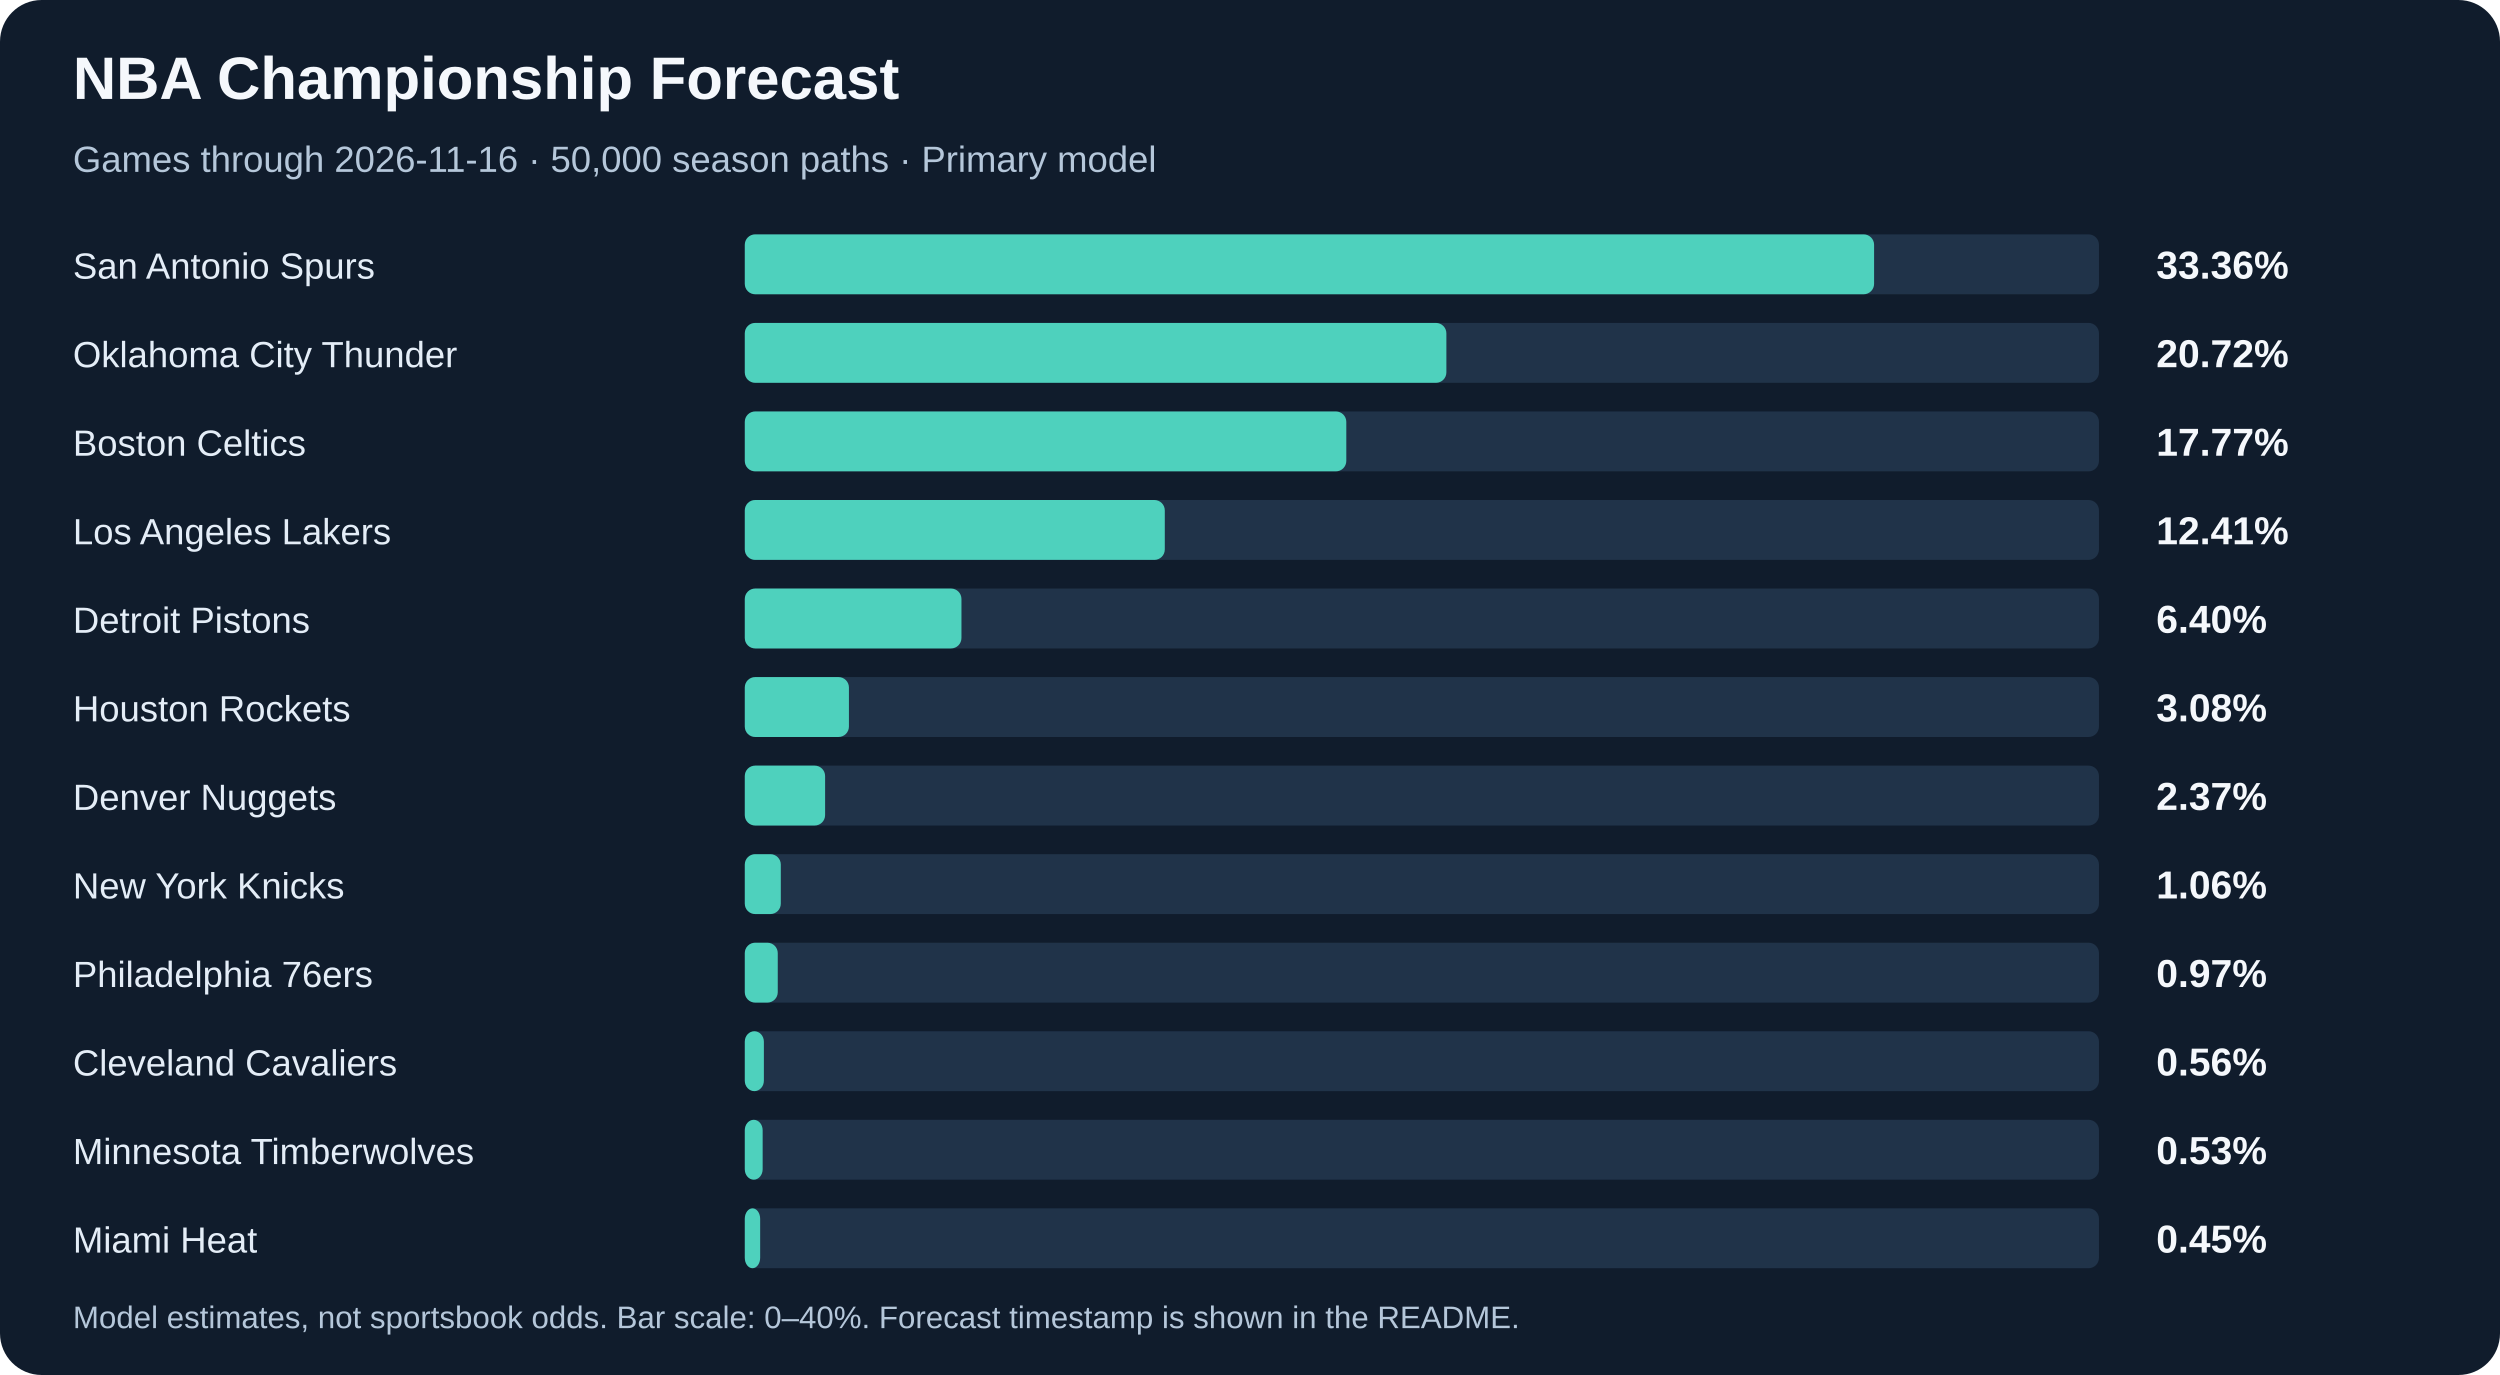
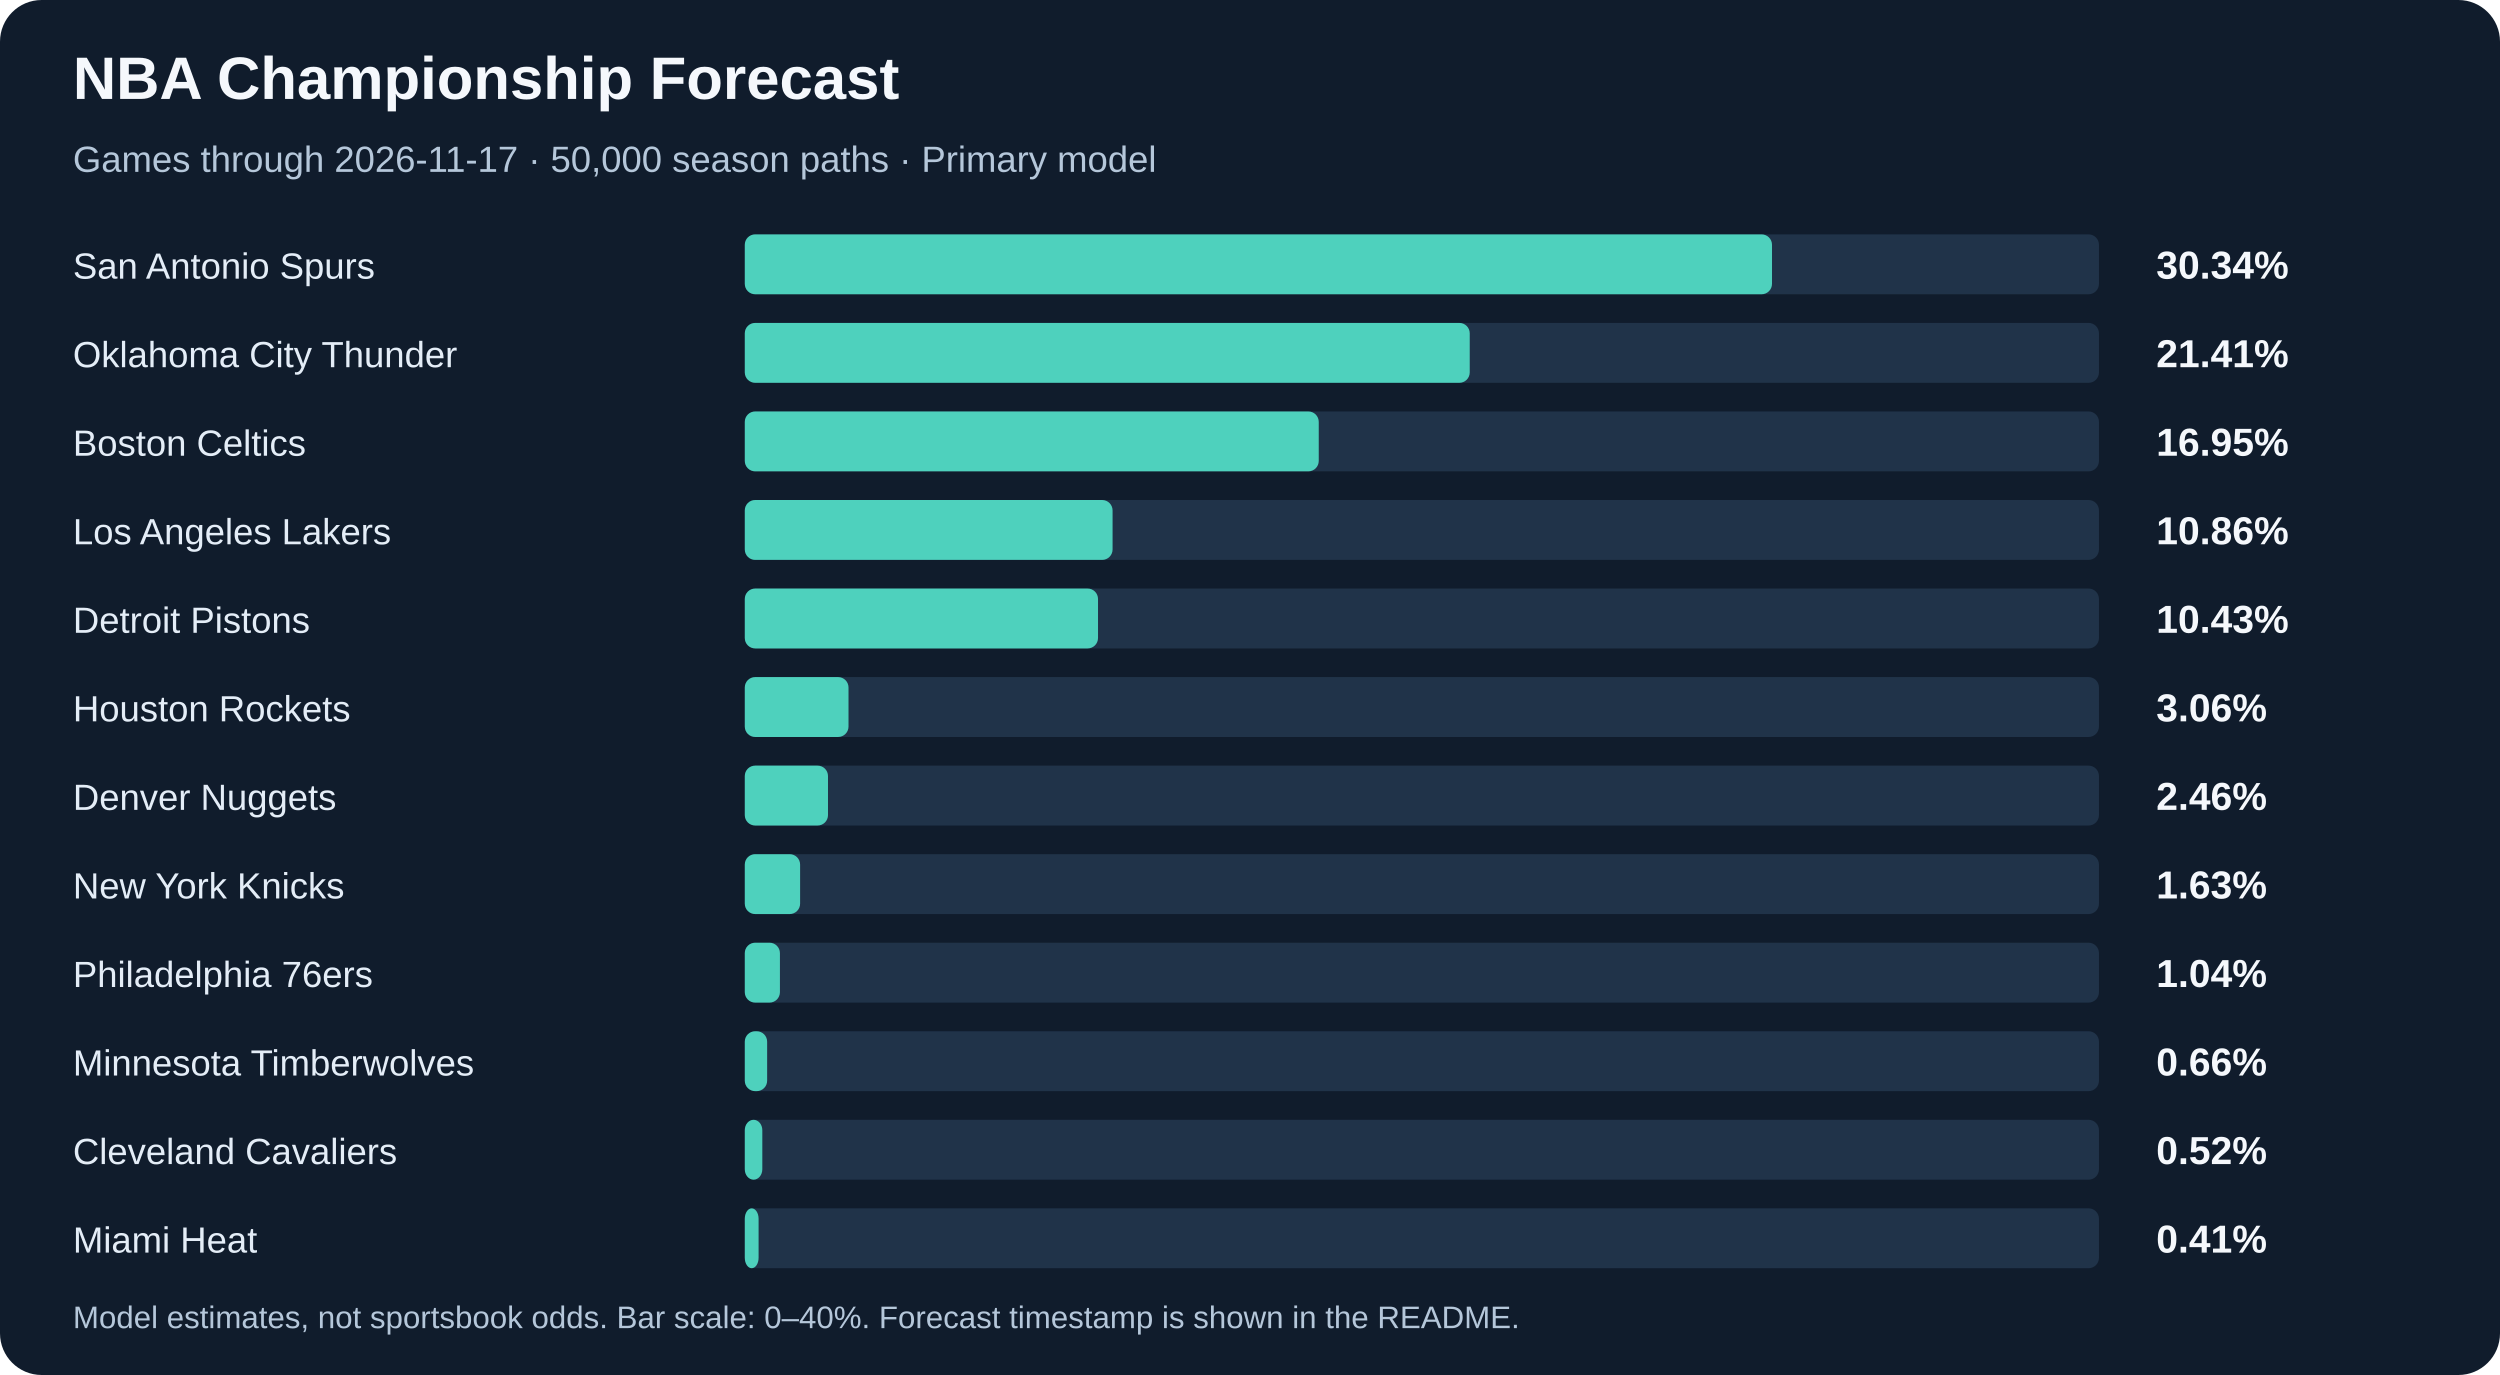
<svg xmlns="http://www.w3.org/2000/svg" width="960" height="528" viewBox="0 0 960 528" role="img" aria-labelledby="title description">
  <rect width="960" height="528" rx="16" fill="#101c2c" />
  <g font-family="Arial, sans-serif">
    <text x="28" y="38" fill="#f5f8fc" font-size="23" font-weight="700">NBA Championship Forecast</text>
-     <text x="28" y="66" fill="#b5c7da" font-size="14">Games through 2026-11-16 · 50,000 season paths · Primary model</text>
+     <text x="28" y="66" fill="#b5c7da" font-size="14">Games through 2026-11-17 · 50,000 season paths · Primary model</text>
    <text x="28" y="107" fill="#e4edf7" font-size="14">San Antonio Spurs</text>
    <rect x="286" y="90" width="520" height="23" rx="4" fill="#203349" />
-     <rect x="286" y="90" width="433.65" height="23" rx="4" fill="#4ed1bd" />
-     <text x="828" y="107" fill="#f5f8fc" font-size="15" font-weight="700">33.36%</text>
+     <rect x="286" y="90" width="394.45" height="23" rx="4" fill="#4ed1bd" />
+     <text x="828" y="107" fill="#f5f8fc" font-size="15" font-weight="700">30.34%</text>
    <text x="28" y="141" fill="#e4edf7" font-size="14">Oklahoma City Thunder</text>
    <rect x="286" y="124" width="520" height="23" rx="4" fill="#203349" />
-     <rect x="286" y="124" width="269.41" height="23" rx="4" fill="#4ed1bd" />
-     <text x="828" y="141" fill="#f5f8fc" font-size="15" font-weight="700">20.72%</text>
+     <rect x="286" y="124" width="278.38" height="23" rx="4" fill="#4ed1bd" />
+     <text x="828" y="141" fill="#f5f8fc" font-size="15" font-weight="700">21.41%</text>
    <text x="28" y="175" fill="#e4edf7" font-size="14">Boston Celtics</text>
    <rect x="286" y="158" width="520" height="23" rx="4" fill="#203349" />
-     <rect x="286" y="158" width="230.98" height="23" rx="4" fill="#4ed1bd" />
-     <text x="828" y="175" fill="#f5f8fc" font-size="15" font-weight="700">17.77%</text>
+     <rect x="286" y="158" width="220.4" height="23" rx="4" fill="#4ed1bd" />
+     <text x="828" y="175" fill="#f5f8fc" font-size="15" font-weight="700">16.95%</text>
    <text x="28" y="209" fill="#e4edf7" font-size="14">Los Angeles Lakers</text>
    <rect x="286" y="192" width="520" height="23" rx="4" fill="#203349" />
-     <rect x="286" y="192" width="161.28" height="23" rx="4" fill="#4ed1bd" />
-     <text x="828" y="209" fill="#f5f8fc" font-size="15" font-weight="700">12.41%</text>
+     <rect x="286" y="192" width="141.23" height="23" rx="4" fill="#4ed1bd" />
+     <text x="828" y="209" fill="#f5f8fc" font-size="15" font-weight="700">10.86%</text>
    <text x="28" y="243" fill="#e4edf7" font-size="14">Detroit Pistons</text>
    <rect x="286" y="226" width="520" height="23" rx="4" fill="#203349" />
-     <rect x="286" y="226" width="83.2" height="23" rx="4" fill="#4ed1bd" />
-     <text x="828" y="243" fill="#f5f8fc" font-size="15" font-weight="700">6.40%</text>
+     <rect x="286" y="226" width="135.64" height="23" rx="4" fill="#4ed1bd" />
+     <text x="828" y="243" fill="#f5f8fc" font-size="15" font-weight="700">10.43%</text>
    <text x="28" y="277" fill="#e4edf7" font-size="14">Houston Rockets</text>
    <rect x="286" y="260" width="520" height="23" rx="4" fill="#203349" />
-     <rect x="286" y="260" width="39.99" height="23" rx="4" fill="#4ed1bd" />
-     <text x="828" y="277" fill="#f5f8fc" font-size="15" font-weight="700">3.08%</text>
+     <rect x="286" y="260" width="39.83" height="23" rx="4" fill="#4ed1bd" />
+     <text x="828" y="277" fill="#f5f8fc" font-size="15" font-weight="700">3.06%</text>
    <text x="28" y="311" fill="#e4edf7" font-size="14">Denver Nuggets</text>
    <rect x="286" y="294" width="520" height="23" rx="4" fill="#203349" />
-     <rect x="286" y="294" width="30.84" height="23" rx="4" fill="#4ed1bd" />
-     <text x="828" y="311" fill="#f5f8fc" font-size="15" font-weight="700">2.37%</text>
+     <rect x="286" y="294" width="31.95" height="23" rx="4" fill="#4ed1bd" />
+     <text x="828" y="311" fill="#f5f8fc" font-size="15" font-weight="700">2.46%</text>
    <text x="28" y="345" fill="#e4edf7" font-size="14">New York Knicks</text>
    <rect x="286" y="328" width="520" height="23" rx="4" fill="#203349" />
-     <rect x="286" y="328" width="13.83" height="23" rx="4" fill="#4ed1bd" />
-     <text x="828" y="345" fill="#f5f8fc" font-size="15" font-weight="700">1.06%</text>
+     <rect x="286" y="328" width="21.24" height="23" rx="4" fill="#4ed1bd" />
+     <text x="828" y="345" fill="#f5f8fc" font-size="15" font-weight="700">1.63%</text>
    <text x="28" y="379" fill="#e4edf7" font-size="14">Philadelphia 76ers</text>
    <rect x="286" y="362" width="520" height="23" rx="4" fill="#203349" />
-     <rect x="286" y="362" width="12.66" height="23" rx="4" fill="#4ed1bd" />
-     <text x="828" y="379" fill="#f5f8fc" font-size="15" font-weight="700">0.97%</text>
-     <text x="28" y="413" fill="#e4edf7" font-size="14">Cleveland Cavaliers</text>
+     <rect x="286" y="362" width="13.49" height="23" rx="4" fill="#4ed1bd" />
+     <text x="828" y="379" fill="#f5f8fc" font-size="15" font-weight="700">1.04%</text>
+     <text x="28" y="413" fill="#e4edf7" font-size="14">Minnesota Timberwolves</text>
    <rect x="286" y="396" width="520" height="23" rx="4" fill="#203349" />
-     <rect x="286" y="396" width="7.33" height="23" rx="4" fill="#4ed1bd" />
-     <text x="828" y="413" fill="#f5f8fc" font-size="15" font-weight="700">0.56%</text>
-     <text x="28" y="447" fill="#e4edf7" font-size="14">Minnesota Timberwolves</text>
+     <rect x="286" y="396" width="8.58" height="23" rx="4" fill="#4ed1bd" />
+     <text x="828" y="413" fill="#f5f8fc" font-size="15" font-weight="700">0.66%</text>
+     <text x="28" y="447" fill="#e4edf7" font-size="14">Cleveland Cavaliers</text>
    <rect x="286" y="430" width="520" height="23" rx="4" fill="#203349" />
-     <rect x="286" y="430" width="6.86" height="23" rx="4" fill="#4ed1bd" />
-     <text x="828" y="447" fill="#f5f8fc" font-size="15" font-weight="700">0.53%</text>
+     <rect x="286" y="430" width="6.73" height="23" rx="4" fill="#4ed1bd" />
+     <text x="828" y="447" fill="#f5f8fc" font-size="15" font-weight="700">0.52%</text>
    <text x="28" y="481" fill="#e4edf7" font-size="14">Miami Heat</text>
    <rect x="286" y="464" width="520" height="23" rx="4" fill="#203349" />
-     <rect x="286" y="464" width="5.9" height="23" rx="4" fill="#4ed1bd" />
-     <text x="828" y="481" fill="#f5f8fc" font-size="15" font-weight="700">0.45%</text>
+     <rect x="286" y="464" width="5.3" height="23" rx="4" fill="#4ed1bd" />
+     <text x="828" y="481" fill="#f5f8fc" font-size="15" font-weight="700">0.41%</text>
    <text x="28" y="510" fill="#b5c7da" font-size="12">Model estimates, not sportsbook odds. Bar scale: 0–40%. Forecast timestamp is shown in the README.</text>
  </g>
</svg>
